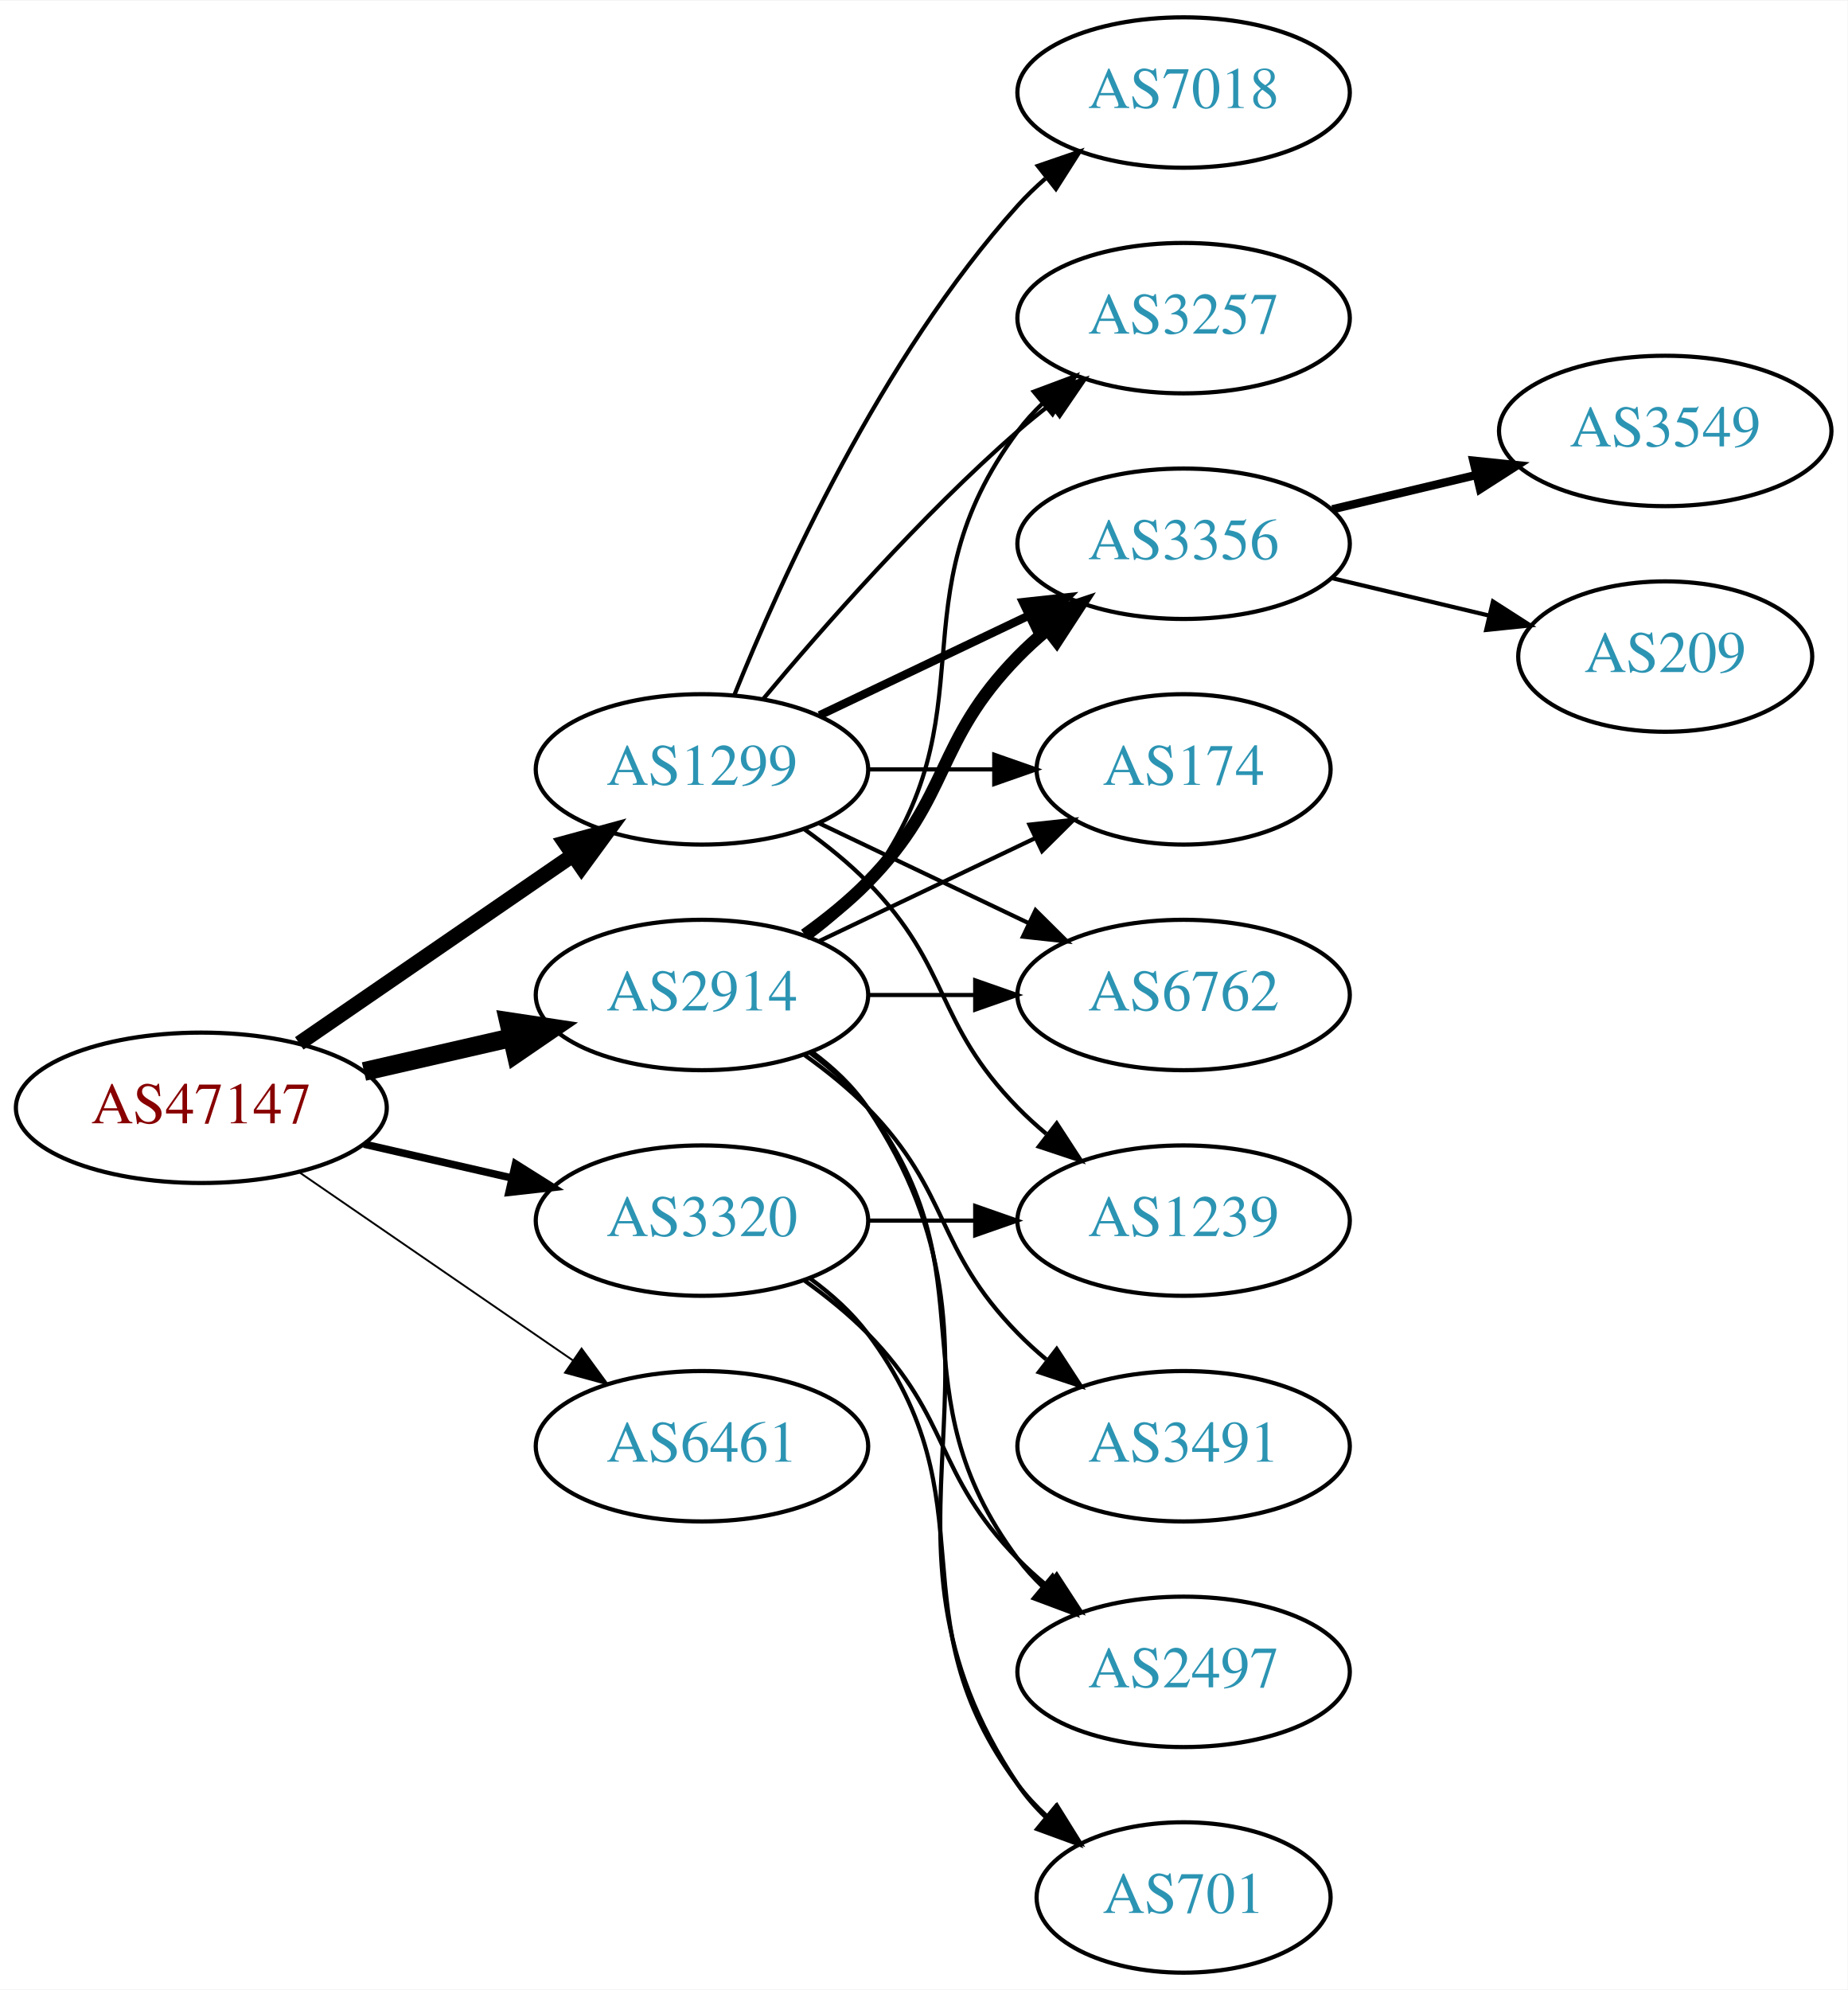
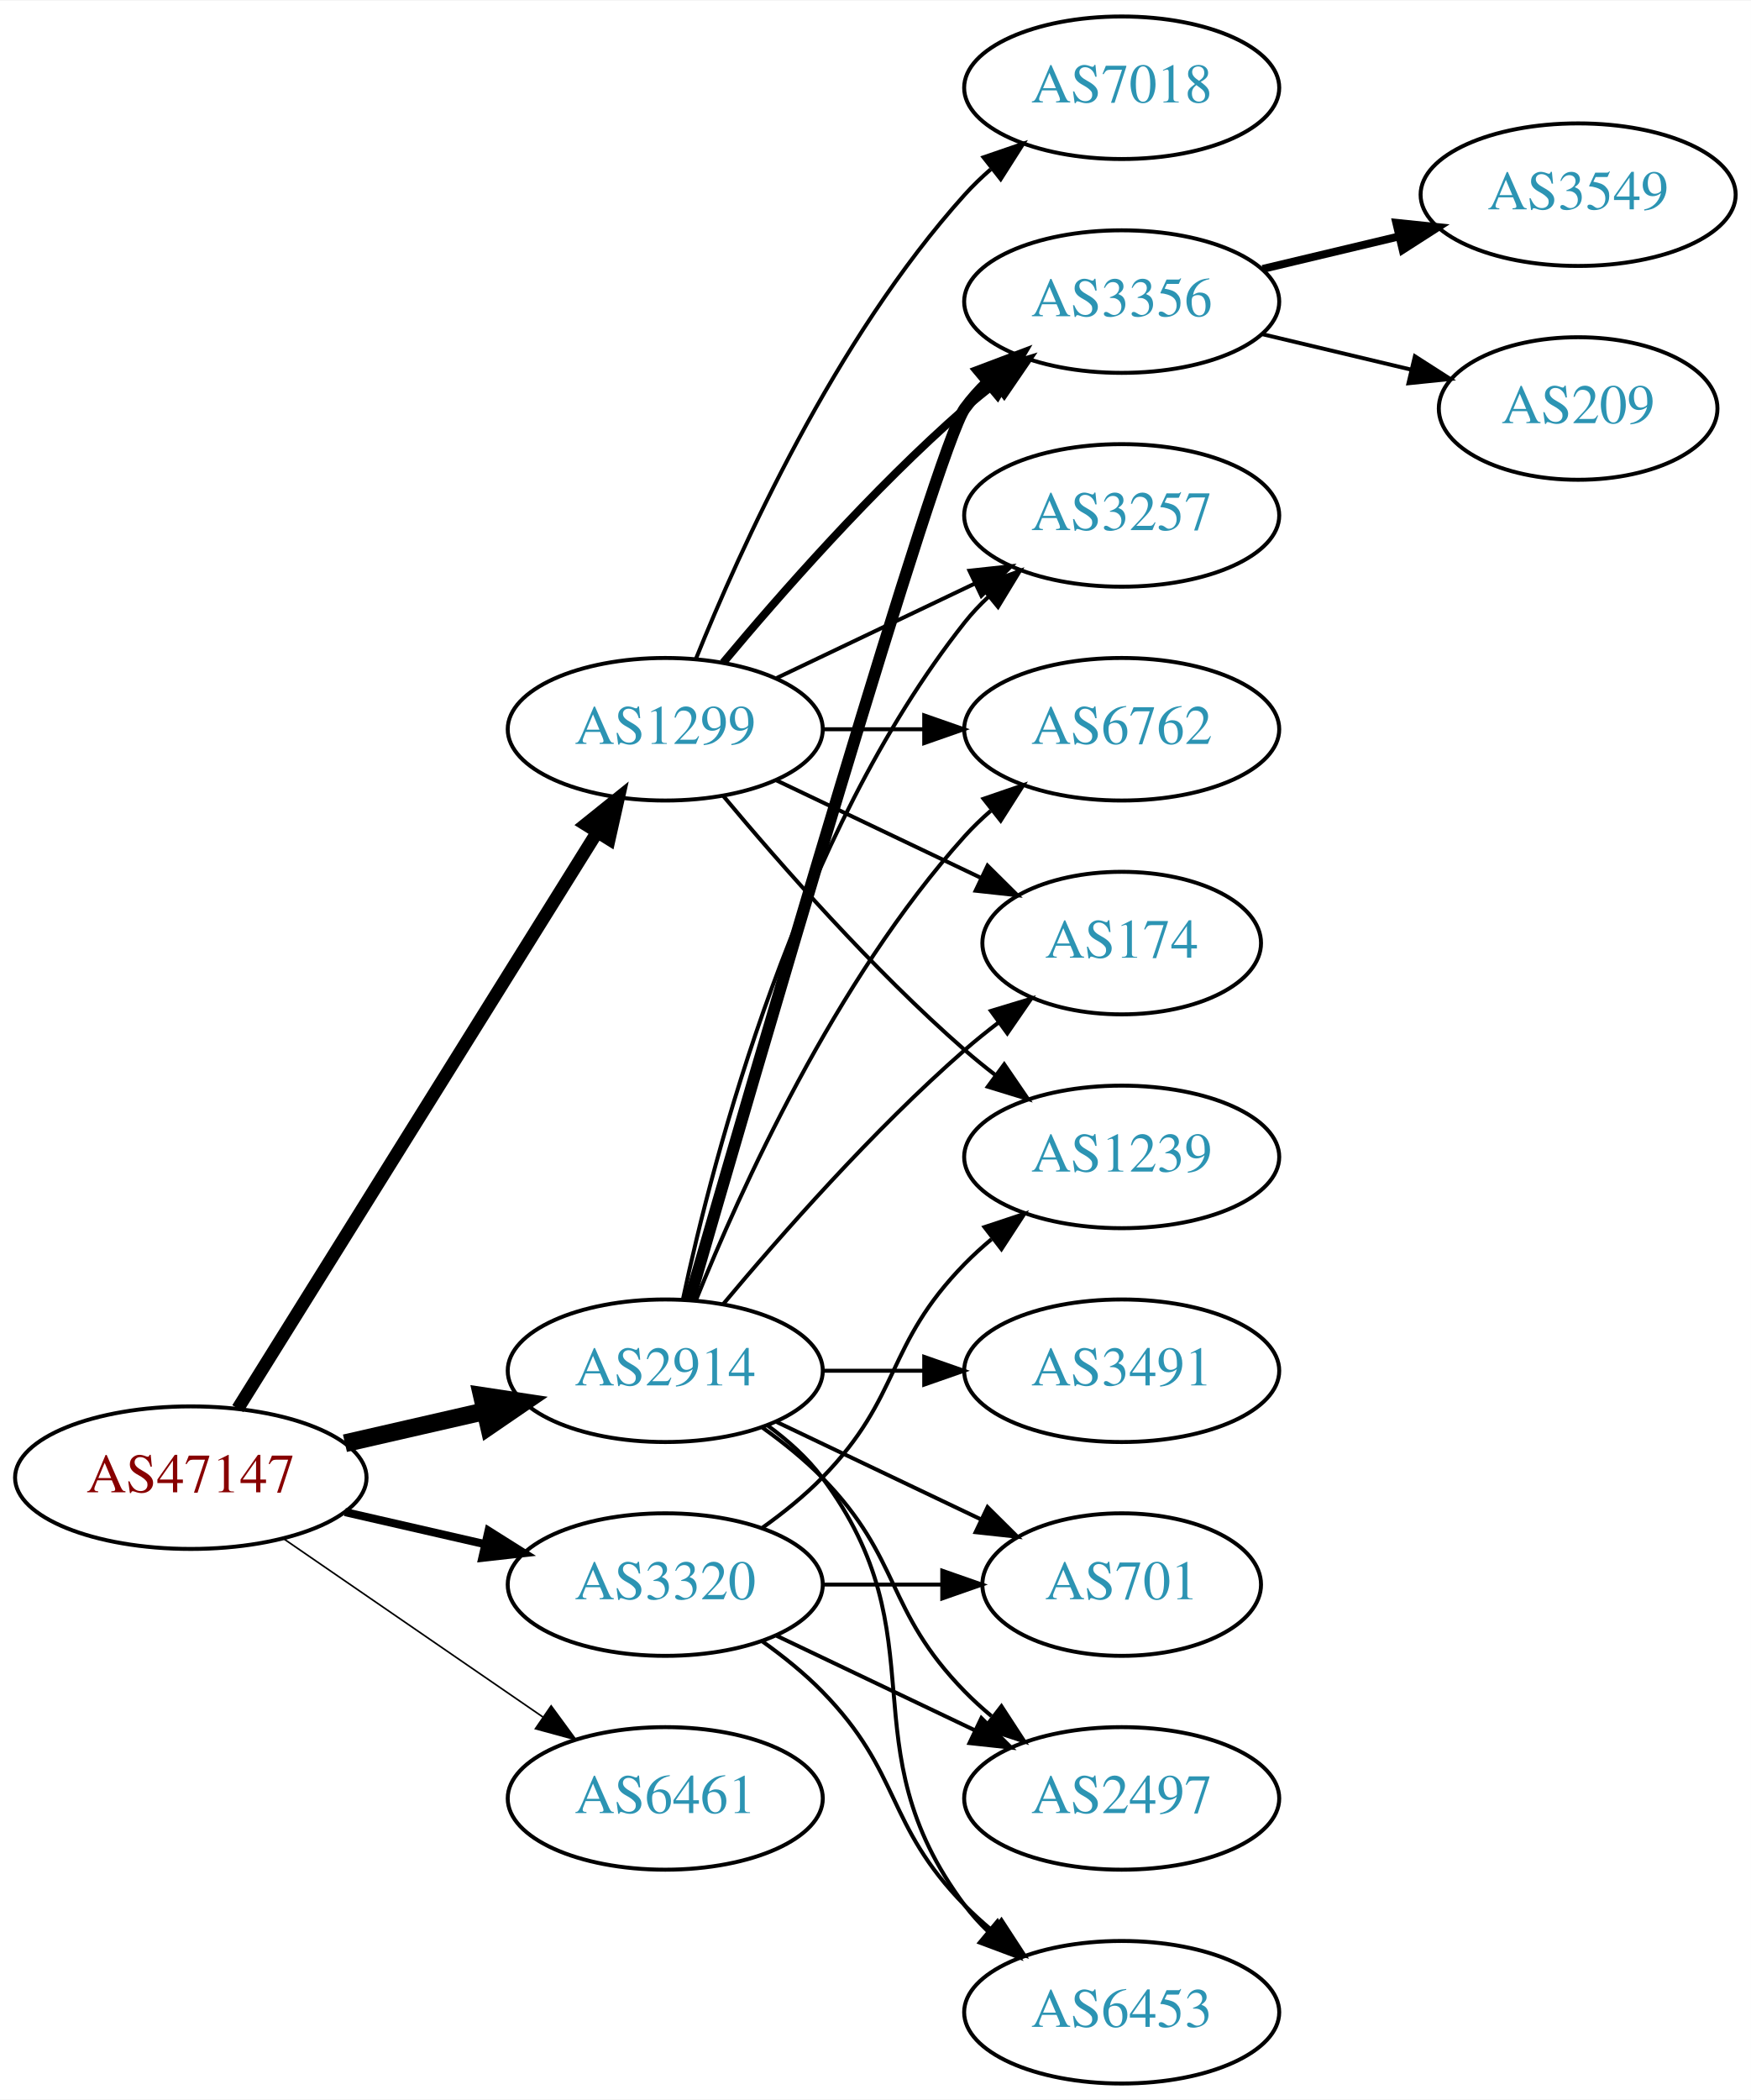
- <svg xmlns="http://www.w3.org/2000/svg" xmlns:xlink="http://www.w3.org/1999/xlink" width="442pt" height="476pt" viewBox="0.00 0.00 442.27 476.00">
-   <g id="graph0" class="graph" transform="scale(1 1) rotate(0) translate(4 472)">
-     <polygon fill="white" stroke="none" points="-4,4 -4,-472 438.271,-472 438.271,4 -4,4" />
+ <svg xmlns="http://www.w3.org/2000/svg" xmlns:xlink="http://www.w3.org/1999/xlink" width="442pt" height="530pt" viewBox="0.00 0.00 442.27 530.00">
+   <g id="graph0" class="graph" transform="scale(1 1) rotate(0) translate(4 526)">
+     <polygon fill="white" stroke="none" points="-4,4 -4,-526 438.271,-526 438.271,4 -4,4" />
    <g id="node1" class="node">
      <g id="a_node1">
        <a xlink:href="/asn/47147" xlink:title="AS47147 ~ ANEXIA Internetdienstleistungs GmbH [AT]">
-           <ellipse fill="#ffffff" stroke="black" cx="44.196" cy="-207" rx="44.393" ry="18" />
-           <text text-anchor="middle" x="44.196" y="-203.3" font-family="Times,serif" font-size="14.00" fill="#880000">AS47147</text>
+           <ellipse fill="#ffffff" stroke="black" cx="44.196" cy="-153" rx="44.393" ry="18" />
+           <text text-anchor="middle" x="44.196" y="-149.3" font-family="Times,serif" font-size="14.00" fill="#880000">AS47147</text>
        </a>
      </g>
    </g>
    <g id="node2" class="node">
      <g id="a_node2">
        <a xlink:href="/asn/1299" xlink:title="AS1299 ~ Telia Carrier [EU]">
-           <ellipse fill="#ffffff" stroke="black" cx="164.039" cy="-288" rx="39.794" ry="18" />
-           <text text-anchor="middle" x="164.039" y="-284.3" font-family="Times,serif" font-size="14.00" fill="#2c94b3">AS1299</text>
+           <ellipse fill="#ffffff" stroke="black" cx="164.039" cy="-342" rx="39.794" ry="18" />
+           <text text-anchor="middle" x="164.039" y="-338.3" font-family="Times,serif" font-size="14.00" fill="#2c94b3">AS1299</text>
        </a>
      </g>
    </g>
    <g id="edge1" class="edge">
-       <path fill="none" stroke="black" stroke-width="3.6" d="M67.639,-222.426C86.22,-235.198 112.781,-253.455 133.161,-267.463" />
-       <polygon fill="black" stroke="black" stroke-width="3.6" points="131.251,-270.398 141.475,-273.178 135.216,-264.629 131.251,-270.398" />
+       <path fill="none" stroke="black" stroke-width="3.273" d="M56.071,-170.442C76.855,-203.775 122.315,-276.686 146.744,-315.866" />
+       <polygon fill="black" stroke="black" stroke-width="3.273" points="143.929,-317.966 152.19,-324.6 149.869,-314.263 143.929,-317.966" />
    </g>
    <g id="node3" class="node">
      <g id="a_node3">
        <a xlink:href="/asn/2914" xlink:title="AS2914 ~ NTT America, Inc. [US]">
-           <ellipse fill="#ffffff" stroke="black" cx="164.039" cy="-234" rx="39.794" ry="18" />
-           <text text-anchor="middle" x="164.039" y="-230.3" font-family="Times,serif" font-size="14.00" fill="#2c94b3">AS2914</text>
+           <ellipse fill="#ffffff" stroke="black" cx="164.039" cy="-180" rx="39.794" ry="18" />
+           <text text-anchor="middle" x="164.039" y="-176.3" font-family="Times,serif" font-size="14.00" fill="#2c94b3">AS2914</text>
        </a>
      </g>
    </g>
    <g id="edge2" class="edge">
-       <path fill="none" stroke="black" stroke-width="4.5" d="M83.131,-215.692C94.371,-218.267 106.784,-221.111 118.407,-223.774" />
-       <polygon fill="black" stroke="black" stroke-width="4.5" points="117.742,-227.661 128.369,-226.057 119.501,-219.985 117.742,-227.661" />
+       <path fill="none" stroke="black" stroke-width="4.5" d="M83.131,-161.692C94.371,-164.267 106.784,-167.111 118.407,-169.774" />
+       <polygon fill="black" stroke="black" stroke-width="4.5" points="117.742,-173.661 128.369,-172.057 119.501,-165.985 117.742,-173.661" />
    </g>
    <g id="node4" class="node">
      <g id="a_node4">
        <a xlink:href="/asn/3320" xlink:title="AS3320 ~ DTAG [DE]">
-           <ellipse fill="#ffffff" stroke="black" cx="164.039" cy="-180" rx="39.794" ry="18" />
-           <text text-anchor="middle" x="164.039" y="-176.3" font-family="Times,serif" font-size="14.00" fill="#2c94b3">AS3320</text>
+           <ellipse fill="#ffffff" stroke="black" cx="164.039" cy="-126" rx="39.794" ry="18" />
+           <text text-anchor="middle" x="164.039" y="-122.3" font-family="Times,serif" font-size="14.00" fill="#2c94b3">AS3320</text>
        </a>
      </g>
    </g>
    <g id="edge3" class="edge">
-       <path fill="none" stroke="black" stroke-width="1.8" d="M83.131,-198.308C94.371,-195.733 106.784,-192.889 118.407,-190.226" />
-       <polygon fill="black" stroke="black" stroke-width="1.8" points="119.403,-193.588 128.369,-187.943 117.84,-186.765 119.403,-193.588" />
+       <path fill="none" stroke="black" stroke-width="2.045" d="M83.131,-144.308C94.371,-141.733 106.784,-138.889 118.407,-136.226" />
+       <polygon fill="black" stroke="black" stroke-width="2.045" points="119.403,-139.588 128.369,-133.943 117.84,-132.765 119.403,-139.588" />
    </g>
    <g id="node5" class="node">
      <g id="a_node5">
        <a xlink:href="/asn/6461" xlink:title="AS6461 ~ Zayo Bandwidth [US]">
-           <ellipse fill="#ffffff" stroke="black" cx="164.039" cy="-126" rx="39.794" ry="18" />
-           <text text-anchor="middle" x="164.039" y="-122.3" font-family="Times,serif" font-size="14.00" fill="#2c94b3">AS6461</text>
+           <ellipse fill="#ffffff" stroke="black" cx="164.039" cy="-72" rx="39.794" ry="18" />
+           <text text-anchor="middle" x="164.039" y="-68.3" font-family="Times,serif" font-size="14.00" fill="#2c94b3">AS6461</text>
        </a>
      </g>
    </g>
    <g id="edge4" class="edge">
-       <path fill="none" stroke="black" stroke-width="0.45" d="M67.639,-191.574C86.22,-178.802 112.781,-160.545 133.161,-146.537" />
-       <polygon fill="black" stroke="black" stroke-width="0.45" points="135.216,-149.371 141.475,-140.822 131.251,-143.602 135.216,-149.371" />
+       <path fill="none" stroke="black" stroke-width="0.409" d="M67.639,-137.574C86.22,-124.802 112.781,-106.545 133.161,-92.537" />
+       <polygon fill="black" stroke="black" stroke-width="0.409" points="135.216,-95.371 141.475,-86.822 131.251,-89.602 135.216,-95.371" />
    </g>
    <g id="node6" class="node">
      <g id="a_node6">
        <a xlink:href="/asn/3356" xlink:title="AS3356 ~ Level 3 Parent, LLC [US]">
-           <ellipse fill="#ffffff" stroke="black" cx="279.332" cy="-342" rx="39.794" ry="18" />
-           <text text-anchor="middle" x="279.332" y="-338.3" font-family="Times,serif" font-size="14.00" fill="#2c94b3">AS3356</text>
+           <ellipse fill="#ffffff" stroke="black" cx="279.332" cy="-450" rx="39.794" ry="18" />
+           <text text-anchor="middle" x="279.332" y="-446.3" font-family="Times,serif" font-size="14.00" fill="#2c94b3">AS3356</text>
        </a>
      </g>
    </g>
    <g id="edge5" class="edge">
-       <path fill="none" stroke="black" stroke-width="2" d="M192.175,-300.934C207.169,-308.081 225.99,-317.052 242.213,-324.785" />
-       <polygon fill="black" stroke="black" stroke-width="2" points="240.884,-328.028 251.417,-329.171 243.895,-321.709 240.884,-328.028" />
+       <path fill="none" stroke="black" stroke-width="2" d="M178.669,-358.817C192.951,-375.929 216.498,-402.745 239.685,-423 242.151,-425.154 244.789,-427.294 247.487,-429.372" />
+       <polygon fill="black" stroke="black" stroke-width="2" points="245.512,-432.264 255.641,-435.37 249.66,-426.625 245.512,-432.264" />
    </g>
    <g id="node7" class="node">
      <g id="a_node7">
+         <a xlink:href="/asn/3257" xlink:title="AS3257 ~ GTT [DE]">
+           <ellipse fill="#ffffff" stroke="black" cx="279.332" cy="-396" rx="39.794" ry="18" />
+           <text text-anchor="middle" x="279.332" y="-392.3" font-family="Times,serif" font-size="14.00" fill="#2c94b3">AS3257</text>
+         </a>
+       </g>
+     </g>
+     <g id="edge6" class="edge">
+       <path fill="none" stroke="black" d="M192.175,-354.934C207.169,-362.081 225.99,-371.052 242.213,-378.785" />
+       <polygon fill="black" stroke="black" points="240.884,-382.028 251.417,-383.171 243.895,-375.709 240.884,-382.028" />
+     </g>
+     <g id="node8" class="node">
+       <g id="a_node8">
+         <a xlink:href="/asn/6762" xlink:title="AS6762 ~ TELECOM ITALIA SPARKLE S.p.A. [IT]">
+           <ellipse fill="#ffffff" stroke="black" cx="279.332" cy="-342" rx="39.794" ry="18" />
+           <text text-anchor="middle" x="279.332" y="-338.3" font-family="Times,serif" font-size="14.00" fill="#2c94b3">AS6762</text>
+         </a>
+       </g>
+     </g>
+     <g id="edge7" class="edge">
+       <path fill="none" stroke="black" d="M203.711,-342C211.914,-342 220.678,-342 229.21,-342" />
+       <polygon fill="black" stroke="black" points="229.449,-345.5 239.449,-342 229.449,-338.5 229.449,-345.5" />
+     </g>
+     <g id="node9" class="node">
+       <g id="a_node9">
+         <a xlink:href="/asn/7018" xlink:title="AS7018 ~ AT&amp;T Services, Inc. [US]">
+           <ellipse fill="#ffffff" stroke="black" cx="279.332" cy="-504" rx="39.794" ry="18" />
+           <text text-anchor="middle" x="279.332" y="-500.3" font-family="Times,serif" font-size="14.00" fill="#2c94b3">AS7018</text>
+         </a>
+       </g>
+     </g>
+     <g id="edge8" class="edge">
+       <path fill="none" stroke="black" d="M171.786,-359.787C182.837,-387.243 206.891,-440.578 239.685,-477 241.688,-479.224 243.906,-481.363 246.239,-483.397" />
+       <polygon fill="black" stroke="black" points="244.437,-486.433 254.458,-489.873 248.769,-480.935 244.437,-486.433" />
+     </g>
+     <g id="node10" class="node">
+       <g id="a_node10">
        <a xlink:href="/asn/174" xlink:title="AS174 ~ Cogent Communications [US]">
          <ellipse fill="#ffffff" stroke="black" cx="279.332" cy="-288" rx="35.194" ry="18" />
          <text text-anchor="middle" x="279.332" y="-284.3" font-family="Times,serif" font-size="14.00" fill="#2c94b3">AS174</text>
        </a>
      </g>
    </g>
-     <g id="edge6" class="edge">
-       <path fill="none" stroke="black" d="M203.711,-288C213.416,-288 223.907,-288 233.87,-288" />
-       <polygon fill="black" stroke="black" points="234.006,-291.5 244.006,-288 234.006,-284.5 234.006,-291.5" />
-     </g>
-     <g id="node8" class="node">
-       <g id="a_node8">
-         <a xlink:href="/asn/6762" xlink:title="AS6762 ~ TELECOM ITALIA SPARKLE S.p.A. [IT]">
-           <ellipse fill="#ffffff" stroke="black" cx="279.332" cy="-234" rx="39.794" ry="18" />
-           <text text-anchor="middle" x="279.332" y="-230.3" font-family="Times,serif" font-size="14.00" fill="#2c94b3">AS6762</text>
-         </a>
-       </g>
-     </g>
-     <g id="edge7" class="edge">
-       <path fill="none" stroke="black" d="M192.175,-275.066C207.169,-267.919 225.99,-258.948 242.213,-251.215" />
-       <polygon fill="black" stroke="black" points="243.895,-254.291 251.417,-246.829 240.884,-247.972 243.895,-254.291" />
-     </g>
-     <g id="node9" class="node">
-       <g id="a_node9">
-         <a xlink:href="/asn/7018" xlink:title="AS7018 ~ AT&amp;T Services, Inc. [US]">
-           <ellipse fill="#ffffff" stroke="black" cx="279.332" cy="-450" rx="39.794" ry="18" />
-           <text text-anchor="middle" x="279.332" y="-446.3" font-family="Times,serif" font-size="14.00" fill="#2c94b3">AS7018</text>
-         </a>
-       </g>
-     </g>
-     <g id="edge8" class="edge">
-       <path fill="none" stroke="black" d="M171.786,-305.787C182.837,-333.243 206.891,-386.578 239.685,-423 241.688,-425.224 243.906,-427.363 246.239,-429.397" />
-       <polygon fill="black" stroke="black" points="244.437,-432.433 254.458,-435.873 248.769,-426.935 244.437,-432.433" />
-     </g>
-     <g id="node10" class="node">
-       <g id="a_node10">
-         <a xlink:href="/asn/1239" xlink:title="AS1239 ~ Sprint [US]">
-           <ellipse fill="#ffffff" stroke="black" cx="279.332" cy="-180" rx="39.794" ry="18" />
-           <text text-anchor="middle" x="279.332" y="-176.3" font-family="Times,serif" font-size="14.00" fill="#2c94b3">AS1239</text>
-         </a>
-       </g>
-     </g>
    <g id="edge9" class="edge">
-       <path fill="none" stroke="black" d="M188.633,-273.611C193.889,-269.852 199.22,-265.563 203.685,-261 223.858,-240.383 219.513,-227.617 239.685,-207 241.778,-204.861 244.061,-202.782 246.438,-200.79" />
-       <polygon fill="black" stroke="black" points="248.956,-203.268 254.738,-194.389 244.681,-197.725 248.956,-203.268" />
+       <path fill="none" stroke="black" d="M192.175,-329.066C207.607,-321.71 227.092,-312.423 243.628,-304.541" />
+       <polygon fill="black" stroke="black" points="245.448,-307.551 252.969,-300.089 242.436,-301.232 245.448,-307.551" />
    </g>
    <g id="node11" class="node">
      <g id="a_node11">
-         <a xlink:href="/asn/3257" xlink:title="AS3257 ~ GTT [DE]">
-           <ellipse fill="#ffffff" stroke="black" cx="279.332" cy="-396" rx="39.794" ry="18" />
-           <text text-anchor="middle" x="279.332" y="-392.3" font-family="Times,serif" font-size="14.00" fill="#2c94b3">AS3257</text>
+         <a xlink:href="/asn/1239" xlink:title="AS1239 ~ Sprint [US]">
+           <ellipse fill="#ffffff" stroke="black" cx="279.332" cy="-234" rx="39.794" ry="18" />
+           <text text-anchor="middle" x="279.332" y="-230.3" font-family="Times,serif" font-size="14.00" fill="#2c94b3">AS1239</text>
        </a>
      </g>
    </g>
    <g id="edge10" class="edge">
-       <path fill="none" stroke="black" d="M178.669,-304.817C192.951,-321.929 216.498,-348.745 239.685,-369 242.151,-371.154 244.789,-373.294 247.487,-375.372" />
-       <polygon fill="black" stroke="black" points="245.512,-378.264 255.641,-381.37 249.66,-372.625 245.512,-378.264" />
+       <path fill="none" stroke="black" d="M178.669,-325.183C192.951,-308.071 216.498,-281.255 239.685,-261 242.151,-258.846 244.789,-256.706 247.487,-254.628" />
+       <polygon fill="black" stroke="black" points="249.66,-257.375 255.641,-248.63 245.512,-251.736 249.66,-257.375" />
+     </g>
+     <g id="edge15" class="edge">
+       <path fill="none" stroke="black" stroke-width="3" d="M170.174,-197.844C185.906,-252.346 232.783,-413.524 239.685,-423 241.402,-425.357 243.389,-427.581 245.538,-429.663" />
+       <polygon fill="black" stroke="black" stroke-width="3" points="243.402,-432.439 253.313,-436.183 247.9,-427.075 243.402,-432.439" />
+     </g>
+     <g id="edge17" class="edge">
+       <path fill="none" stroke="black" d="M168.529,-198.16C176.16,-234.03 197.152,-315.155 239.685,-369 241.493,-371.288 243.545,-373.462 245.74,-375.51" />
+       <polygon fill="black" stroke="black" points="243.651,-378.323 253.6,-381.966 248.094,-372.914 243.651,-378.323" />
    </g>
    <g id="edge14" class="edge">
-       <path fill="none" stroke="black" stroke-width="3" d="M188.633,-248.389C193.889,-252.148 199.22,-256.437 203.685,-261 223.858,-281.617 219.513,-294.383 239.685,-315 241.778,-317.139 244.061,-319.218 246.438,-321.21" />
-       <polygon fill="black" stroke="black" stroke-width="3" points="244.681,-324.275 254.738,-327.611 248.956,-318.732 244.681,-324.275" />
-     </g>
-     <g id="edge13" class="edge">
-       <path fill="none" stroke="black" d="M192.175,-246.934C207.607,-254.29 227.092,-263.577 243.628,-271.459" />
-       <polygon fill="black" stroke="black" points="242.436,-274.768 252.969,-275.911 245.448,-268.449 242.436,-274.768" />
+       <path fill="none" stroke="black" d="M171.786,-197.787C182.837,-225.243 206.891,-278.578 239.685,-315 241.688,-317.224 243.906,-319.363 246.239,-321.397" />
+       <polygon fill="black" stroke="black" points="244.437,-324.433 254.458,-327.873 248.769,-318.935 244.437,-324.433" />
    </g>
    <g id="edge18" class="edge">
-       <path fill="none" stroke="black" d="M203.711,-234C211.914,-234 220.678,-234 229.21,-234" />
-       <polygon fill="black" stroke="black" points="229.449,-237.5 239.449,-234 229.449,-230.5 229.449,-237.5" />
-     </g>
-     <g id="edge15" class="edge">
-       <path fill="none" stroke="black" d="M189.969,-247.882C195.046,-251.611 199.964,-256.016 203.685,-261 233.957,-301.542 209.414,-328.458 239.685,-369 241.43,-371.336 243.437,-373.545 245.6,-375.617" />
-       <polygon fill="black" stroke="black" points="243.478,-378.405 253.401,-382.118 247.96,-373.027 243.478,-378.405" />
+       <path fill="none" stroke="black" d="M178.669,-196.817C192.951,-213.929 216.498,-240.745 239.685,-261 242.355,-263.332 245.228,-265.648 248.158,-267.886" />
+       <polygon fill="black" stroke="black" points="246.309,-270.87 256.449,-273.939 250.436,-265.216 246.309,-270.87" />
    </g>
    <g id="node14" class="node">
      <g id="a_node14">
-         <a xlink:href="/asn/3491" xlink:title="AS3491 ~ PCCW Global, Inc. [US]">
-           <ellipse fill="#ffffff" stroke="black" cx="279.332" cy="-126" rx="39.794" ry="18" />
-           <text text-anchor="middle" x="279.332" y="-122.3" font-family="Times,serif" font-size="14.00" fill="#2c94b3">AS3491</text>
-         </a>
-       </g>
-     </g>
-     <g id="edge16" class="edge">
-       <path fill="none" stroke="black" d="M188.633,-219.611C193.889,-215.852 199.22,-211.563 203.685,-207 223.858,-186.383 219.513,-173.617 239.685,-153 241.778,-150.861 244.061,-148.782 246.438,-146.79" />
-       <polygon fill="black" stroke="black" points="248.956,-149.268 254.738,-140.389 244.681,-143.725 248.956,-149.268" />
+         <a xlink:href="/asn/701" xlink:title="AS701 ~ UUNET [US]">
+           <ellipse fill="#ffffff" stroke="black" cx="279.332" cy="-126" rx="35.194" ry="18" />
+           <text text-anchor="middle" x="279.332" y="-122.3" font-family="Times,serif" font-size="14.00" fill="#2c94b3">AS701</text>
+         </a>
+       </g>
+     </g>
+     <g id="edge13" class="edge">
+       <path fill="none" stroke="black" d="M192.175,-167.066C207.607,-159.71 227.092,-150.423 243.628,-142.541" />
+       <polygon fill="black" stroke="black" points="245.448,-145.551 252.969,-138.089 242.436,-139.232 245.448,-145.551" />
    </g>
    <g id="node15" class="node">
      <g id="a_node15">
-         <a xlink:href="/asn/701" xlink:title="AS701 ~ UUNET [US]">
-           <ellipse fill="#ffffff" stroke="black" cx="279.332" cy="-18" rx="35.194" ry="18" />
-           <text text-anchor="middle" x="279.332" y="-14.3" font-family="Times,serif" font-size="14.00" fill="#2c94b3">AS701</text>
-         </a>
-       </g>
-     </g>
-     <g id="edge17" class="edge">
-       <path fill="none" stroke="black" d="M190.358,-220.393C195.414,-216.649 200.225,-212.169 203.685,-207 244.71,-145.706 198.661,-106.294 239.685,-45 241.552,-42.211 243.812,-39.623 246.291,-37.243" />
-       <polygon fill="black" stroke="black" points="248.709,-39.786 254.214,-30.734 244.265,-34.378 248.709,-39.786" />
-     </g>
-     <g id="node16" class="node">
-       <g id="a_node16">
        <a xlink:href="/asn/2497" xlink:title="AS2497 ~ Internet Initiative Japan Inc. [JP]">
          <ellipse fill="#ffffff" stroke="black" cx="279.332" cy="-72" rx="39.794" ry="18" />
          <text text-anchor="middle" x="279.332" y="-68.3" font-family="Times,serif" font-size="14.00" fill="#2c94b3">AS2497</text>
        </a>
      </g>
    </g>
+     <g id="edge16" class="edge">
+       <path fill="none" stroke="black" d="M188.633,-165.611C193.889,-161.852 199.22,-157.563 203.685,-153 223.858,-132.383 219.513,-119.617 239.685,-99 241.778,-96.861 244.061,-94.782 246.438,-92.79" />
+       <polygon fill="black" stroke="black" points="248.956,-95.268 254.738,-86.389 244.681,-89.725 248.956,-95.268" />
+     </g>
+     <g id="node16" class="node">
+       <g id="a_node16">
+         <a xlink:href="/asn/3491" xlink:title="AS3491 ~ PCCW Global, Inc. [US]">
+           <ellipse fill="#ffffff" stroke="black" cx="279.332" cy="-180" rx="39.794" ry="18" />
+           <text text-anchor="middle" x="279.332" y="-176.3" font-family="Times,serif" font-size="14.00" fill="#2c94b3">AS3491</text>
+         </a>
+       </g>
+     </g>
    <g id="edge19" class="edge">
-       <path fill="none" stroke="black" d="M189.969,-220.118C195.046,-216.389 199.964,-211.984 203.685,-207 233.957,-166.458 209.414,-139.542 239.685,-99 241.43,-96.664 243.437,-94.455 245.6,-92.383" />
-       <polygon fill="black" stroke="black" points="247.96,-94.973 253.401,-85.882 243.478,-89.595 247.96,-94.973" />
-     </g>
-     <g id="edge20" class="edge">
      <path fill="none" stroke="black" d="M203.711,-180C211.914,-180 220.678,-180 229.21,-180" />
      <polygon fill="black" stroke="black" points="229.449,-183.5 239.449,-180 229.449,-176.5 229.449,-183.5" />
    </g>
+     <g id="node17" class="node">
+       <g id="a_node17">
+         <a xlink:href="/asn/6453" xlink:title="AS6453 ~ TATA COMMUNICATIONS (AMERICA) INC [US]">
+           <ellipse fill="#ffffff" stroke="black" cx="279.332" cy="-18" rx="39.794" ry="18" />
+           <text text-anchor="middle" x="279.332" y="-14.3" font-family="Times,serif" font-size="14.00" fill="#2c94b3">AS6453</text>
+         </a>
+       </g>
+     </g>
+     <g id="edge20" class="edge">
+       <path fill="none" stroke="black" d="M189.969,-166.118C195.046,-162.389 199.964,-157.984 203.685,-153 233.957,-112.458 209.414,-85.542 239.685,-45 241.43,-42.664 243.437,-40.455 245.6,-38.383" />
+       <polygon fill="black" stroke="black" points="247.96,-40.973 253.401,-31.882 243.478,-35.595 247.96,-40.973" />
+     </g>
    <g id="edge21" class="edge">
-       <path fill="none" stroke="black" d="M189.969,-166.118C195.046,-162.389 199.964,-157.984 203.685,-153 233.957,-112.458 209.414,-85.542 239.685,-45 241.693,-42.311 244.049,-39.791 246.59,-37.455" />
-       <polygon fill="black" stroke="black" points="249.004,-40.004 254.605,-31.011 244.619,-34.548 249.004,-40.004" />
+       <path fill="none" stroke="black" d="M188.633,-140.389C193.889,-144.148 199.22,-148.437 203.685,-153 223.858,-173.617 219.513,-186.383 239.685,-207 241.778,-209.139 244.061,-211.218 246.438,-213.21" />
+       <polygon fill="black" stroke="black" points="244.681,-216.275 254.738,-219.611 248.956,-210.732 244.681,-216.275" />
+     </g>
+     <g id="edge23" class="edge">
+       <path fill="none" stroke="black" d="M203.711,-126C213.416,-126 223.907,-126 233.87,-126" />
+       <polygon fill="black" stroke="black" points="234.006,-129.5 244.006,-126 234.006,-122.5 234.006,-129.5" />
    </g>
    <g id="edge22" class="edge">
-       <path fill="none" stroke="black" d="M188.633,-165.611C193.889,-161.852 199.22,-157.563 203.685,-153 223.858,-132.383 219.513,-119.617 239.685,-99 241.778,-96.861 244.061,-94.782 246.438,-92.79" />
-       <polygon fill="black" stroke="black" points="248.956,-95.268 254.738,-86.389 244.681,-89.725 248.956,-95.268" />
+       <path fill="none" stroke="black" d="M192.175,-113.066C207.169,-105.919 225.99,-96.948 242.213,-89.215" />
+       <polygon fill="black" stroke="black" points="243.895,-92.291 251.417,-84.829 240.884,-85.972 243.895,-92.291" />
+     </g>
+     <g id="edge24" class="edge">
+       <path fill="none" stroke="black" d="M188.633,-111.611C193.889,-107.852 199.22,-103.563 203.685,-99 223.858,-78.383 219.513,-65.617 239.685,-45 241.778,-42.861 244.061,-40.782 246.438,-38.79" />
+       <polygon fill="black" stroke="black" points="248.956,-41.268 254.738,-32.389 244.681,-35.725 248.956,-41.268" />
    </g>
    <g id="node12" class="node">
      <g id="a_node12">
        <a xlink:href="/asn/3549" xlink:title="AS3549 ~ Level 3 Parent, LLC [US]">
-           <ellipse fill="#ffffff" stroke="black" cx="394.625" cy="-369" rx="39.794" ry="18" />
-           <text text-anchor="middle" x="394.625" y="-365.3" font-family="Times,serif" font-size="14.00" fill="#2c94b3">AS3549</text>
+           <ellipse fill="#ffffff" stroke="black" cx="394.625" cy="-477" rx="39.794" ry="18" />
+           <text text-anchor="middle" x="394.625" y="-473.3" font-family="Times,serif" font-size="14.00" fill="#2c94b3">AS3549</text>
        </a>
      </g>
    </g>
    <g id="edge11" class="edge">
-       <path fill="none" stroke="black" stroke-width="2" d="M314.939,-350.248C325.81,-352.838 337.964,-355.735 349.407,-358.462" />
-       <polygon fill="black" stroke="black" stroke-width="2" points="348.69,-361.889 359.229,-360.803 350.313,-355.08 348.69,-361.889" />
+       <path fill="none" stroke="black" stroke-width="2" d="M314.939,-458.248C325.81,-460.838 337.964,-463.735 349.407,-466.462" />
+       <polygon fill="black" stroke="black" stroke-width="2" points="348.69,-469.889 359.229,-468.803 350.313,-463.08 348.69,-469.889" />
    </g>
    <g id="node13" class="node">
      <g id="a_node13">
        <a xlink:href="/asn/209" xlink:title="AS209 ~ CenturyLink Communications, LLC [US]">
-           <ellipse fill="#ffffff" stroke="black" cx="394.625" cy="-315" rx="35.194" ry="18" />
-           <text text-anchor="middle" x="394.625" y="-311.3" font-family="Times,serif" font-size="14.00" fill="#2c94b3">AS209</text>
+           <ellipse fill="#ffffff" stroke="black" cx="394.625" cy="-423" rx="35.194" ry="18" />
+           <text text-anchor="middle" x="394.625" y="-419.3" font-family="Times,serif" font-size="14.00" fill="#2c94b3">AS209</text>
        </a>
      </g>
    </g>
    <g id="edge12" class="edge">
-       <path fill="none" stroke="black" d="M314.939,-333.752C326.733,-330.942 340.038,-327.771 352.306,-324.847" />
-       <polygon fill="black" stroke="black" points="353.394,-328.186 362.311,-322.463 351.772,-321.376 353.394,-328.186" />
+       <path fill="none" stroke="black" d="M314.939,-441.752C326.733,-438.942 340.038,-435.771 352.306,-432.847" />
+       <polygon fill="black" stroke="black" points="353.394,-436.186 362.311,-430.463 351.772,-429.376 353.394,-436.186" />
    </g>
  </g>
</svg>
